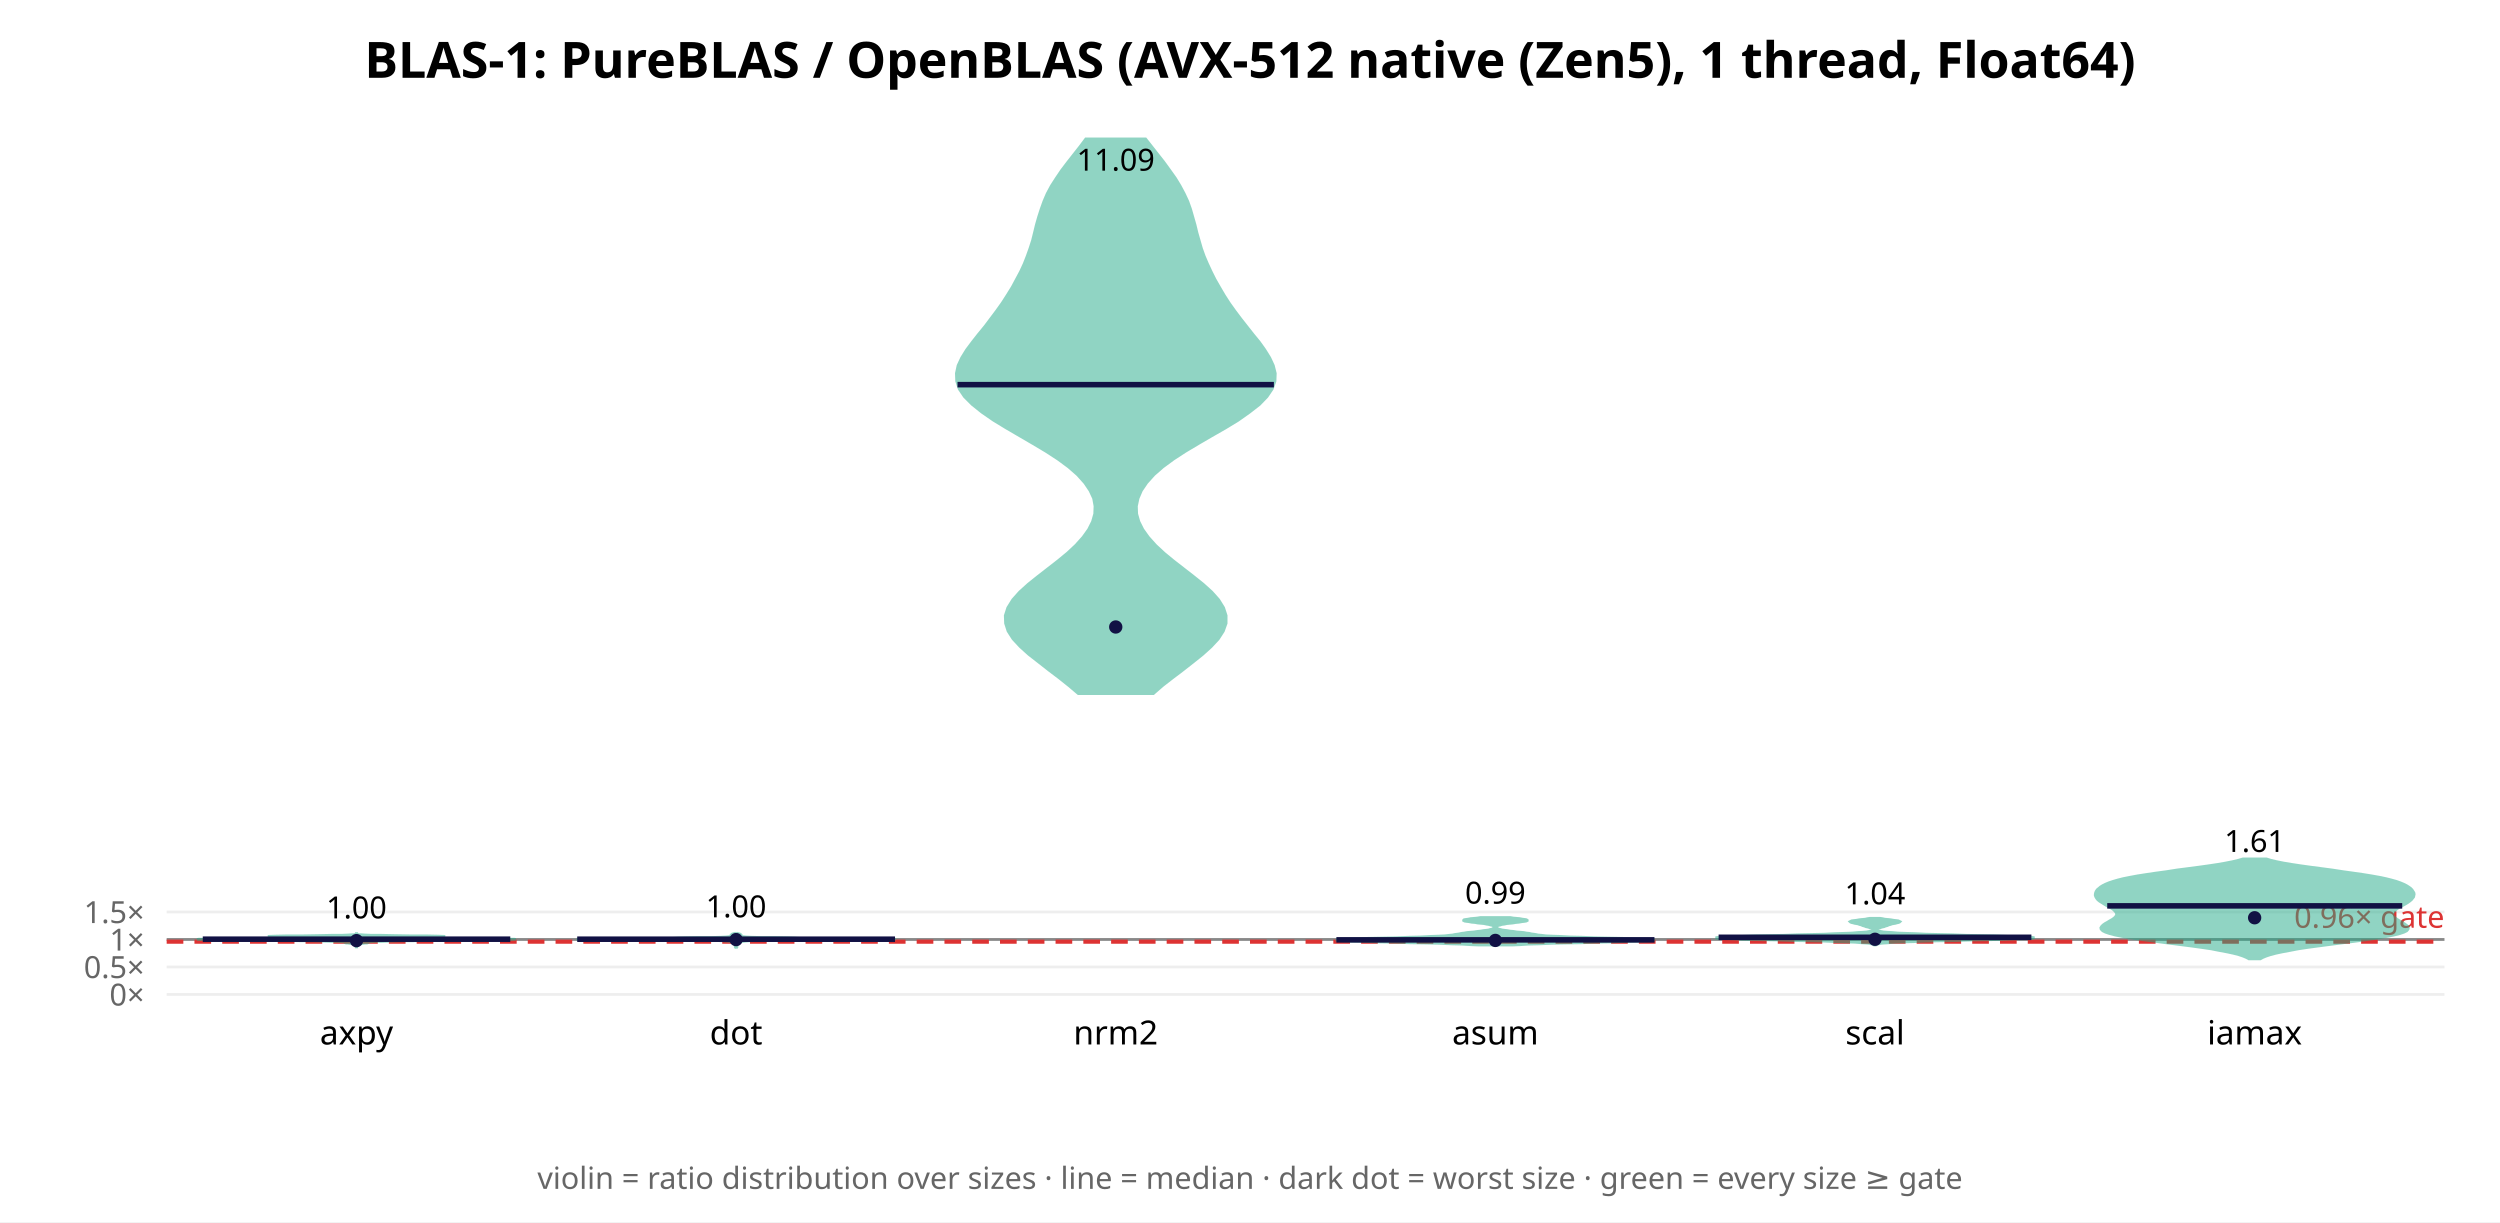
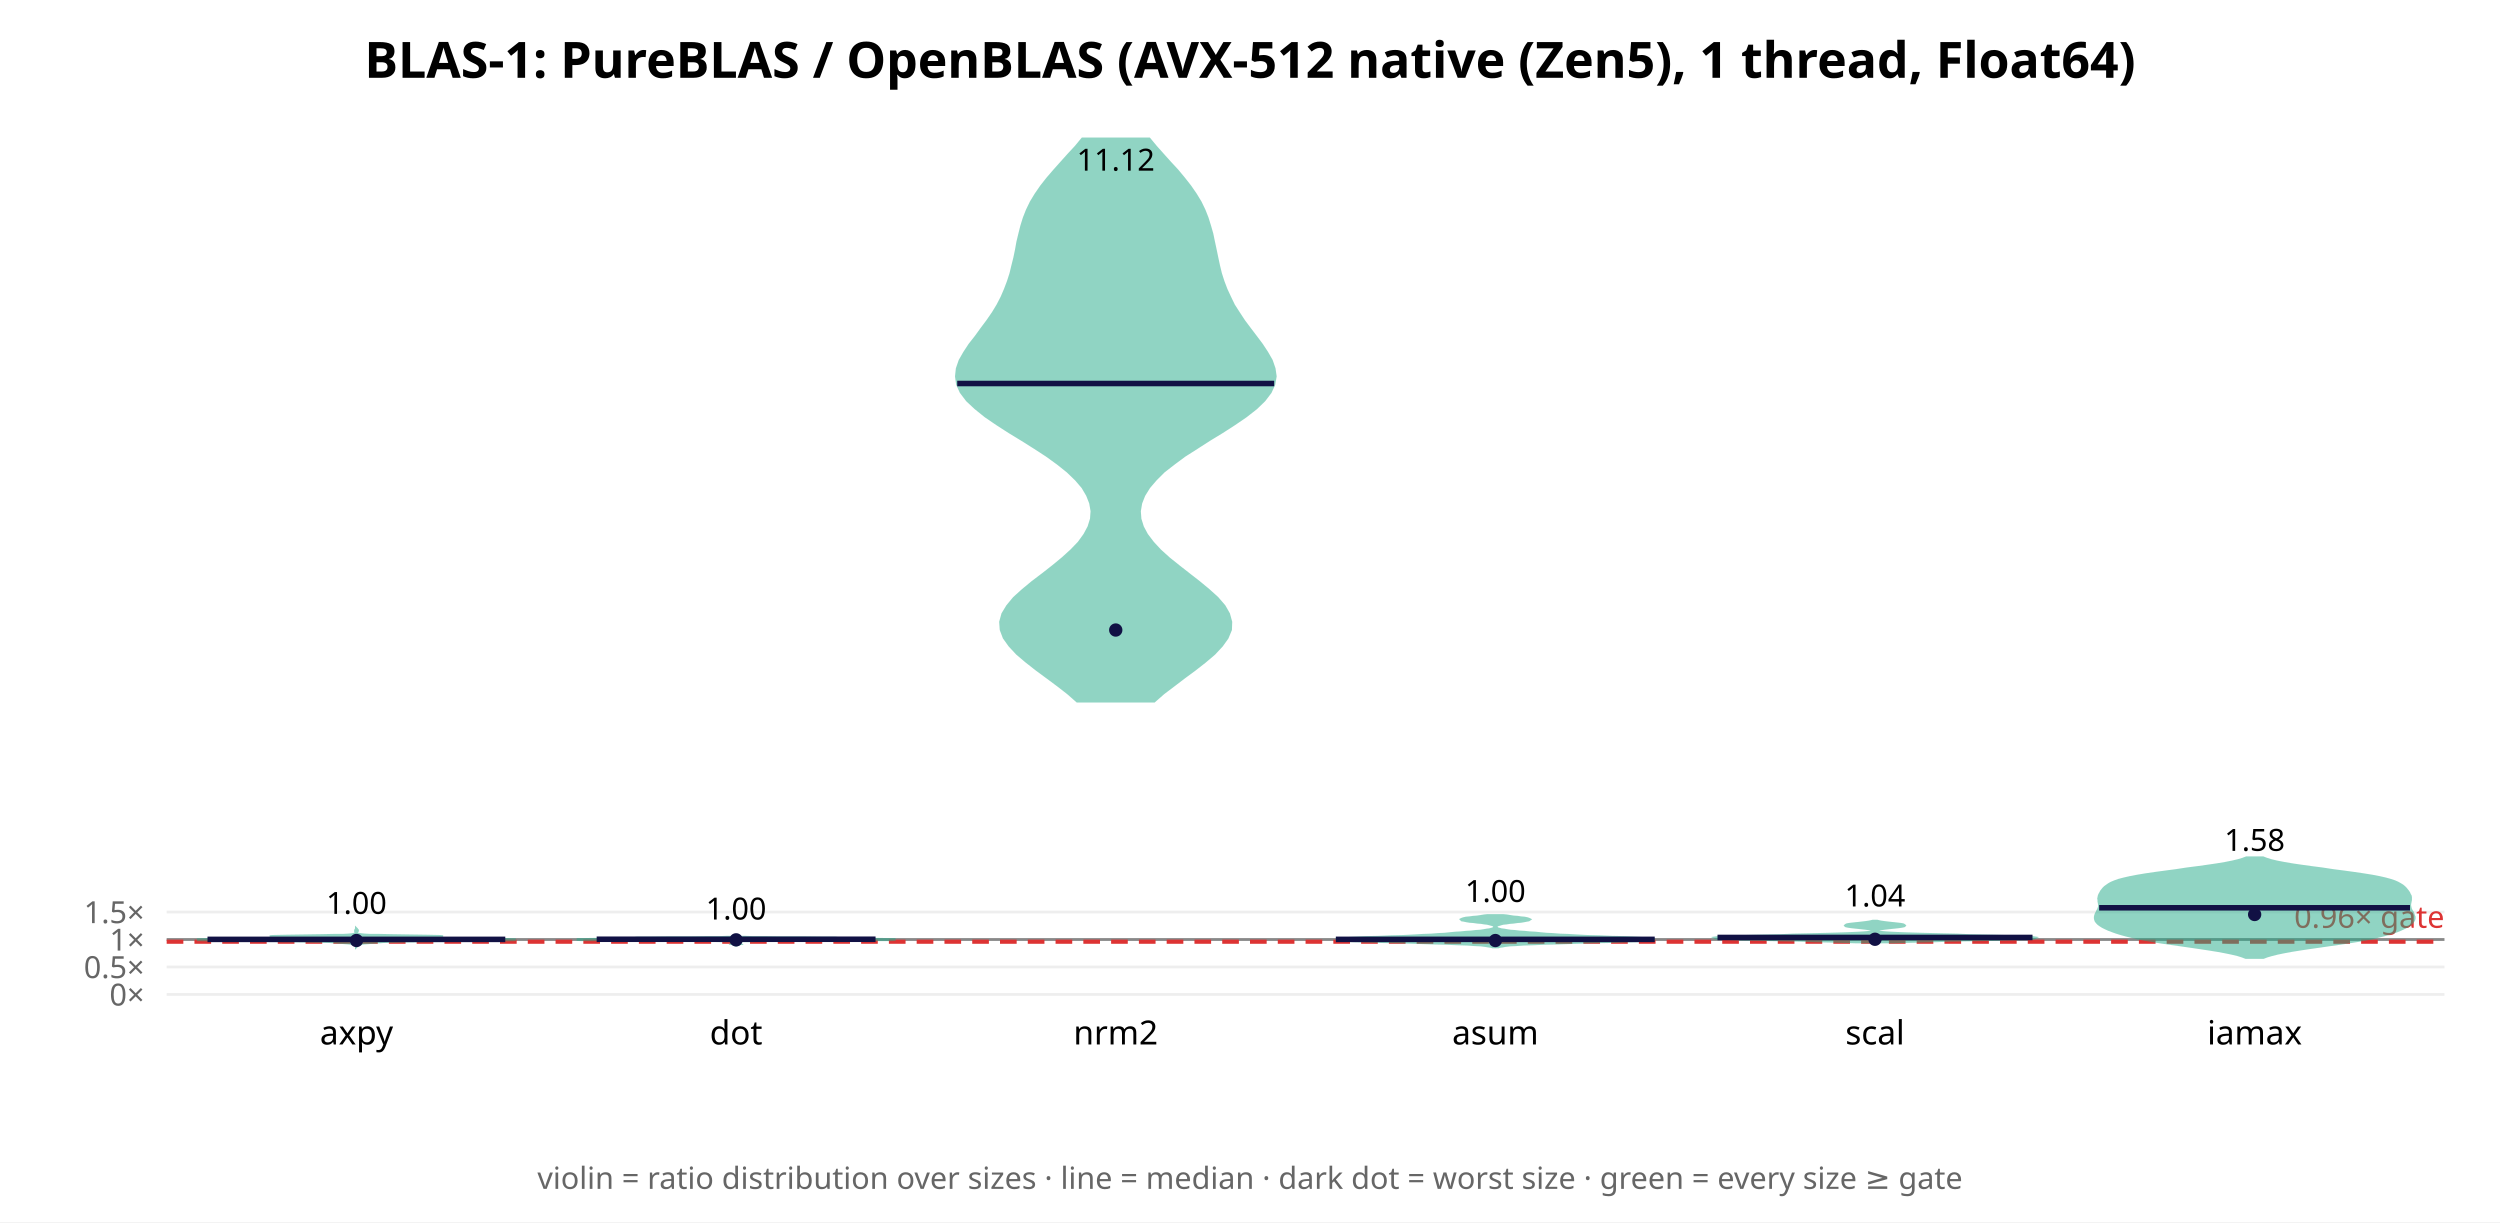
<svg xmlns="http://www.w3.org/2000/svg" width="900" height="440" font-family="sans-serif">
  <rect width="900" height="440" fill="white" />
  <text x="450.0" y="28" text-anchor="middle" font-size="18" font-weight="bold">BLAS-1: PureBLAS / OpenBLAS (AVX-512 native (Zen5), 1 thread, Float64)</text>
  <line x1="60" y1="358.0" x2="880" y2="358.0" stroke="#eee" />
  <text x="52" y="362.0" text-anchor="end" font-size="11" fill="#666">0×</text>
-   <line x1="60" y1="348.104" x2="880" y2="348.104" stroke="#eee" />
-   <text x="52" y="352.104" text-anchor="end" font-size="11" fill="#666">0.5×</text>
-   <line x1="60" y1="338.207" x2="880" y2="338.207" stroke="#eee" />
-   <text x="52" y="342.207" text-anchor="end" font-size="11" fill="#666">1×</text>
-   <line x1="60" y1="328.311" x2="880" y2="328.311" stroke="#eee" />
-   <text x="52" y="332.311" text-anchor="end" font-size="11" fill="#666">1.5×</text>
-   <line x1="60" y1="338.207" x2="880" y2="338.207" stroke="#888" stroke-width="1" />
-   <line x1="60" y1="338.999" x2="880" y2="338.999" stroke="#d33" stroke-width="1.5" stroke-dasharray="6 4" />
-   <text x="880" y="333.999" text-anchor="end" font-size="11" fill="#d33">0.96× gate</text>
-   <polygon points="128.4,340.9 128.4,340.8 128.4,340.8 128.5,340.7 128.5,340.6 128.6,340.6 128.7,340.5 128.7,340.4 128.7,340.4 128.7,340.3 128.6,340.2 128.5,340.1 128.5,340.1 128.5,340.0 128.6,339.9 128.8,339.9 129.1,339.8 129.6,339.7 130.2,339.7 130.9,339.6 131.6,339.5 132.1,339.5 132.4,339.4 132.4,339.3 132.4,339.3 132.3,339.2 132.4,339.1 132.9,339.1 133.8,339.0 135.4,338.9 137.5,338.9 140.3,338.8 143.8,338.7 148.0,338.7 153.1,338.6 158.9,338.5 165.5,338.5 172.3,338.4 178.6,338.3 183.4,338.3 185.7,338.2 185.1,338.1 181.3,338.1 175.0,338.0 167.1,337.9 158.7,337.9 151.0,337.8 144.6,337.7 140.0,337.7 137.5,337.6 137.2,337.5 139.0,337.5 142.7,337.4 147.6,337.3 153.0,337.3 157.6,337.2 160.2,337.1 160.3,337.1 157.7,337.0 153.1,336.9 147.5,336.9 141.9,336.8 137.2,336.7 133.7,336.7 131.4,336.6 130.0,336.5 129.2,336.5 128.8,336.4 128.6,336.3 128.5,336.3 128.4,336.2 128.4,336.1 128.3,336.1 128.3,336.2 128.2,336.3 128.1,336.3 127.9,336.4 127.5,336.5 126.7,336.5 125.2,336.6 122.9,336.7 119.4,336.7 114.7,336.8 109.2,336.9 103.6,336.9 99.0,337.0 96.4,337.1 96.4,337.1 99.1,337.2 103.7,337.3 109.0,337.3 114.0,337.4 117.7,337.5 119.5,337.5 119.1,337.6 116.6,337.7 112.1,337.7 105.7,337.8 97.9,337.9 89.6,337.9 81.7,338.0 75.4,338.1 71.6,338.1 70.9,338.2 73.3,338.3 78.1,338.3 84.4,338.4 91.2,338.5 97.8,338.5 103.6,338.6 108.6,338.7 112.8,338.7 116.3,338.8 119.1,338.9 121.3,338.9 122.8,339.0 123.8,339.1 124.2,339.1 124.3,339.2 124.3,339.3 124.2,339.3 124.3,339.4 124.6,339.5 125.1,339.5 125.7,339.6 126.4,339.7 127.0,339.7 127.5,339.8 127.9,339.9 128.1,339.9 128.2,340.0 128.2,340.1 128.1,340.1 128.1,340.2 128.0,340.3 128.0,340.4 128.0,340.4 128.0,340.5 128.1,340.6 128.1,340.6 128.2,340.7 128.2,340.8 128.3,340.8 128.3,340.9" fill="#2a8" opacity="0.5" stroke="#2a8" stroke-width="1" />
-   <line x1="73.0" y1="338.11" x2="183.7" y2="338.11" stroke="#114" stroke-width="2" />
-   <circle cx="128.333" cy="338.629" r="2.4" fill="#114" />
-   <text x="128.333" y="330.624" text-anchor="middle" font-size="11">1.00</text>
+   <line x1="60" y1="348.111" x2="880" y2="348.111" stroke="#eee" />
+   <text x="52" y="352.111" text-anchor="end" font-size="11" fill="#666">0.5×</text>
+   <line x1="60" y1="338.222" x2="880" y2="338.222" stroke="#eee" />
+   <text x="52" y="342.222" text-anchor="end" font-size="11" fill="#666">1×</text>
+   <line x1="60" y1="328.333" x2="880" y2="328.333" stroke="#eee" />
+   <text x="52" y="332.333" text-anchor="end" font-size="11" fill="#666">1.5×</text>
+   <line x1="60" y1="338.222" x2="880" y2="338.222" stroke="#888" stroke-width="1" />
+   <line x1="60" y1="339.013" x2="880" y2="339.013" stroke="#d33" stroke-width="1.5" stroke-dasharray="6 4" />
+   <text x="880" y="334.013" text-anchor="end" font-size="11" fill="#d33">0.96× gate</text>
+   <polygon points="128.3,340.7 128.4,340.6 128.4,340.5 128.5,340.4 128.6,340.3 128.9,340.2 129.1,340.1 129.3,340.0 129.5,339.9 129.6,339.9 129.8,339.8 130.0,339.7 130.5,339.6 131.3,339.5 132.6,339.4 133.9,339.3 135.1,339.2 136.0,339.1 136.6,339.1 137.8,339.0 140.4,338.9 145.3,338.8 153.1,338.7 162.9,338.6 173.1,338.5 181.3,338.4 185.7,338.3 185.7,338.3 181.5,338.2 174.0,338.1 164.5,338.0 154.5,337.9 145.9,337.8 139.9,337.7 137.5,337.6 138.9,337.5 143.7,337.5 150.2,337.4 156.3,337.3 159.5,337.2 158.6,337.1 154.0,337.0 147.5,336.9 141.3,336.8 136.5,336.7 133.3,336.7 131.4,336.6 130.3,336.5 129.5,336.4 129.0,336.3 128.7,336.2 128.5,336.1 128.4,336.0 128.4,336.0 128.3,335.9 128.3,335.8 128.3,335.7 128.3,335.6 128.4,335.5 128.4,335.4 128.5,335.3 128.5,335.2 128.6,335.2 128.7,335.1 128.7,335.0 128.7,334.9 128.6,334.8 128.5,334.7 128.4,334.6 128.4,334.5 128.3,334.4 128.3,334.4 128.3,334.4 128.3,334.4 128.3,334.5 128.2,334.6 128.2,334.7 128.1,334.8 128.0,334.9 128.0,335.0 128.0,335.1 128.0,335.2 128.1,335.2 128.2,335.3 128.3,335.4 128.3,335.5 128.3,335.6 128.3,335.7 128.3,335.8 128.3,335.9 128.3,336.0 128.3,336.0 128.2,336.1 128.0,336.2 127.6,336.3 127.1,336.4 126.4,336.5 125.3,336.6 123.4,336.7 120.2,336.7 115.4,336.8 109.1,336.9 102.7,337.0 98.1,337.1 97.1,337.2 100.4,337.3 106.4,337.4 113.0,337.5 117.7,337.5 119.2,337.6 116.8,337.7 110.8,337.8 102.2,337.9 92.2,338.0 82.7,338.1 75.1,338.2 70.9,338.3 70.9,338.3 75.4,338.4 83.6,338.5 93.7,338.6 103.6,338.7 111.3,338.8 116.3,338.9 118.9,339.0 120.0,339.1 120.7,339.1 121.5,339.2 122.7,339.3 124.1,339.4 125.3,339.5 126.2,339.6 126.7,339.7 126.9,339.8 127.0,339.9 127.1,339.9 127.3,340.0 127.6,340.1 127.8,340.2 128.0,340.3 128.2,340.4 128.3,340.5 128.3,340.6 128.3,340.7" fill="#2a8" opacity="0.5" stroke="#2a8" stroke-width="1" />
+   <line x1="74.7" y1="338.175" x2="181.9" y2="338.175" stroke="#114" stroke-width="2" />
+   <circle cx="128.333" cy="338.58" r="2.4" fill="#114" />
+   <text x="128.333" y="328.995" text-anchor="middle" font-size="11">1.00</text>
  <text x="128.333" y="376" text-anchor="middle" font-size="12">axpy</text>
-   <polygon points="265.0,341.5 265.0,341.4 265.0,341.3 265.0,341.3 265.1,341.2 265.1,341.1 265.2,341.0 265.3,340.9 265.3,340.8 265.2,340.8 265.1,340.7 265.0,340.6 265.0,340.5 265.0,340.4 265.0,340.3 265.0,340.3 265.0,340.2 265.0,340.1 265.0,340.0 265.0,339.9 265.0,339.9 265.1,339.8 265.2,339.7 265.3,339.6 265.3,339.5 265.3,339.4 265.3,339.4 265.3,339.3 265.5,339.2 265.9,339.1 266.3,339.0 266.9,338.9 267.6,338.9 268.4,338.8 269.6,338.7 271.9,338.6 276.4,338.5 284.5,338.4 296.9,338.4 311.3,338.3 321.8,338.2 322.4,338.1 313.2,338.0 300.3,338.0 291.0,337.9 287.3,337.8 286.1,337.7 283.4,337.6 278.7,337.5 273.9,337.5 270.5,337.4 268.6,337.3 267.6,337.2 267.1,337.1 267.0,337.0 266.9,337.0 266.9,336.9 266.9,336.8 266.8,336.7 266.8,336.6 266.7,336.5 266.7,336.5 266.6,336.4 266.5,336.3 266.2,336.2 265.8,336.1 265.4,336.0 265.2,336.0 265.1,335.9 265.0,335.8 265.0,335.7 265.0,335.6 265.0,335.6 265.0,335.7 265.0,335.8 264.9,335.9 264.8,336.0 264.6,336.0 264.2,336.1 263.8,336.2 263.5,336.3 263.4,336.4 263.3,336.5 263.3,336.5 263.2,336.6 263.2,336.7 263.1,336.8 263.1,336.9 263.1,337.0 263.0,337.0 262.9,337.1 262.4,337.2 261.4,337.3 259.5,337.4 256.1,337.5 251.3,337.5 246.6,337.6 243.9,337.7 242.7,337.8 239.0,337.9 229.7,338.0 216.8,338.0 207.6,338.1 208.2,338.2 218.7,338.3 233.1,338.4 245.5,338.4 253.6,338.5 258.1,338.6 260.4,338.7 261.6,338.8 262.4,338.9 263.1,338.9 263.7,339.0 264.1,339.1 264.5,339.2 264.7,339.3 264.7,339.4 264.7,339.4 264.7,339.5 264.7,339.6 264.8,339.7 264.9,339.8 265.0,339.9 265.0,339.9 265.0,340.0 265.0,340.1 265.0,340.2 265.0,340.3 265.0,340.3 265.0,340.4 265.0,340.5 265.0,340.6 264.9,340.7 264.8,340.8 264.7,340.8 264.7,340.9 264.8,341.0 264.9,341.1 264.9,341.2 265.0,341.3 265.0,341.3 265.0,341.4 265.0,341.5" fill="#2a8" opacity="0.5" stroke="#2a8" stroke-width="1" />
-   <line x1="207.8" y1="338.114" x2="322.2" y2="338.114" stroke="#114" stroke-width="2" />
-   <circle cx="265.0" cy="338.254" r="2.4" fill="#114" />
-   <text x="265.0" y="330.236" text-anchor="middle" font-size="11">1.00</text>
+   <polygon points="265.0,340.4 265.0,340.4 265.0,340.3 265.1,340.3 265.2,340.2 265.3,340.1 265.5,340.1 265.7,340.0 265.8,340.0 265.9,339.9 266.0,339.9 266.1,339.8 266.3,339.8 266.4,339.7 266.5,339.7 266.4,339.6 266.1,339.6 265.7,339.5 265.4,339.5 265.2,339.4 265.1,339.3 265.0,339.3 265.0,339.2 265.0,339.2 265.0,339.1 265.0,339.1 265.0,339.0 265.0,339.0 265.1,338.9 265.2,338.9 265.5,338.8 266.2,338.8 267.5,338.7 269.7,338.7 273.3,338.6 278.8,338.5 286.4,338.5 296.0,338.4 306.3,338.4 315.3,338.3 321.0,338.3 322.4,338.2 319.7,338.2 314.0,338.1 307.2,338.1 301.4,338.0 298.2,338.0 298.0,337.9 299.9,337.9 301.5,337.8 300.7,337.7 296.2,337.7 289.0,337.6 281.3,337.6 275.0,337.5 270.9,337.5 268.5,337.4 267.1,337.4 266.4,337.3 266.1,337.3 266.2,337.2 266.4,337.2 266.6,337.1 266.5,337.1 266.2,337.0 265.8,336.9 265.5,336.9 265.2,336.8 265.1,336.8 265.0,336.7 265.0,336.7 265.0,336.6 265.0,336.6 265.0,336.7 265.0,336.7 264.9,336.8 264.8,336.8 264.5,336.9 264.2,336.9 263.8,337.0 263.5,337.1 263.4,337.1 263.6,337.2 263.8,337.2 263.9,337.3 263.6,337.3 262.9,337.4 261.5,337.4 259.1,337.5 255.0,337.5 248.7,337.6 241.0,337.6 233.8,337.7 229.3,337.7 228.5,337.8 230.1,337.9 232.0,337.9 231.8,338.0 228.6,338.0 222.8,338.1 216.0,338.1 210.3,338.2 207.6,338.2 209.0,338.3 214.7,338.3 223.7,338.4 234.0,338.4 243.6,338.5 251.2,338.5 256.7,338.6 260.3,338.7 262.5,338.7 263.8,338.8 264.5,338.8 264.8,338.9 264.9,338.9 265.0,339.0 265.0,339.0 265.0,339.1 265.0,339.1 265.0,339.2 265.0,339.2 265.0,339.3 264.9,339.3 264.8,339.4 264.6,339.5 264.3,339.5 263.9,339.6 263.6,339.6 263.5,339.7 263.6,339.7 263.7,339.8 263.9,339.8 264.0,339.9 264.1,339.9 264.2,340.0 264.3,340.0 264.5,340.1 264.7,340.1 264.8,340.2 264.9,340.3 265.0,340.3 265.0,340.4 265.0,340.4" fill="#2a8" opacity="0.5" stroke="#2a8" stroke-width="1" />
+   <line x1="214.8" y1="338.132" x2="315.2" y2="338.132" stroke="#114" stroke-width="2" />
+   <circle cx="265.0" cy="338.343" r="2.4" fill="#114" />
+   <text x="265.0" y="331.028" text-anchor="middle" font-size="11">1.00</text>
  <text x="265.0" y="376" text-anchor="middle" font-size="12">dot</text>
-   <polygon points="415.2,249.7 418.4,246.9 422.0,244.1 425.7,241.3 429.4,238.4 432.9,235.6 436.0,232.8 438.6,230.0 440.4,227.2 441.4,224.4 441.4,221.6 440.5,218.8 438.7,215.9 436.2,213.1 433.1,210.3 429.6,207.5 426.0,204.7 422.4,201.9 419.0,199.1 416.0,196.3 413.4,193.4 411.4,190.6 410.0,187.8 409.2,185.0 409.1,182.2 409.7,179.4 410.9,176.6 412.8,173.8 415.4,170.9 418.6,168.1 422.4,165.3 426.7,162.5 431.4,159.7 436.2,156.9 441.1,154.1 445.7,151.3 449.8,148.4 453.4,145.6 456.1,142.8 458.0,140.0 459.0,137.2 459.1,134.4 458.4,131.6 457.1,128.8 455.3,125.9 453.3,123.1 451.0,120.3 448.8,117.5 446.6,114.7 444.5,111.9 442.5,109.1 440.7,106.3 439.0,103.4 437.4,100.6 436.0,97.8 434.7,95.0 433.5,92.2 432.5,89.4 431.7,86.6 430.9,83.8 430.2,80.9 429.4,78.1 428.6,75.3 427.6,72.5 426.3,69.7 424.8,66.9 423.1,64.1 421.1,61.3 419.0,58.4 416.8,55.6 414.6,52.8 412.4,50.0 390.9,50.0 388.8,52.8 386.6,55.6 384.4,58.4 382.2,61.3 380.3,64.1 378.5,66.9 377.0,69.7 375.8,72.5 374.8,75.3 373.9,78.1 373.1,80.9 372.4,83.8 371.7,86.6 370.8,89.4 369.8,92.2 368.7,95.0 367.4,97.8 365.9,100.6 364.4,103.4 362.6,106.3 360.8,109.1 358.8,111.9 356.7,114.7 354.6,117.5 352.3,120.3 350.1,123.1 348.0,125.9 346.2,128.8 344.9,131.6 344.3,134.4 344.4,137.2 345.3,140.0 347.2,142.8 350.0,145.6 353.5,148.4 357.7,151.3 362.3,154.1 367.1,156.9 371.9,159.7 376.6,162.5 380.9,165.3 384.7,168.1 387.9,170.9 390.5,173.8 392.4,176.6 393.7,179.4 394.2,182.2 394.1,185.0 393.3,187.8 391.9,190.6 389.9,193.4 387.3,196.3 384.3,199.1 380.9,201.9 377.3,204.7 373.7,207.5 370.2,210.3 367.1,213.1 364.6,215.9 362.8,218.8 361.9,221.6 362.0,224.4 362.9,227.2 364.7,230.0 367.3,232.8 370.4,235.6 374.0,238.4 377.7,241.3 381.4,244.1 384.9,246.9 388.2,249.7" fill="#2a8" opacity="0.5" stroke="#2a8" stroke-width="1" />
-   <line x1="344.7" y1="138.478" x2="458.6" y2="138.478" stroke="#114" stroke-width="2" />
-   <circle cx="401.667" cy="225.717" r="2.4" fill="#114" />
-   <text x="401.667" y="61.434" text-anchor="middle" font-size="11">11.09</text>
+   <polygon points="415.5,252.4 418.8,249.5 422.5,246.7 426.3,243.8 430.1,241.0 433.8,238.1 437.1,235.3 439.8,232.4 441.8,229.6 443.0,226.7 443.1,223.9 442.3,221.0 440.7,218.2 438.2,215.3 435.1,212.5 431.6,209.6 428.0,206.8 424.3,203.9 420.8,201.1 417.6,198.2 415.0,195.4 412.8,192.5 411.3,189.7 410.4,186.8 410.2,184.0 410.7,181.1 411.8,178.3 413.6,175.4 416.0,172.6 418.9,169.7 422.5,166.9 426.4,164.0 430.8,161.2 435.3,158.3 439.9,155.5 444.4,152.6 448.5,149.8 452.2,146.9 455.1,144.1 457.3,141.2 458.6,138.4 459.1,135.5 458.7,132.7 457.7,129.8 456.1,127.0 454.2,124.1 452.1,121.3 449.9,118.4 447.8,115.6 445.9,112.7 444.1,109.9 442.7,107.0 441.4,104.2 440.3,101.3 439.4,98.5 438.7,95.6 438.1,92.8 437.5,89.9 436.9,87.1 436.3,84.2 435.5,81.4 434.6,78.5 433.5,75.7 432.1,72.8 430.4,70.0 428.4,67.1 426.2,64.3 423.8,61.4 421.2,58.6 418.6,55.7 416.1,52.9 413.7,50.0 389.7,50.0 387.3,52.9 384.7,55.7 382.1,58.6 379.6,61.4 377.1,64.3 374.9,67.1 372.9,70.0 371.2,72.8 369.8,75.7 368.7,78.5 367.8,81.4 367.1,84.2 366.4,87.1 365.9,89.9 365.3,92.8 364.6,95.6 363.9,98.5 363.0,101.3 361.9,104.2 360.7,107.0 359.2,109.9 357.5,112.7 355.5,115.6 353.4,118.4 351.3,121.3 349.1,124.1 347.2,127.0 345.6,129.8 344.6,132.7 344.3,135.5 344.7,138.4 346.0,141.2 348.2,144.1 351.2,146.9 354.8,149.8 358.9,152.6 363.4,155.5 368.0,158.3 372.6,161.2 376.9,164.0 380.9,166.9 384.4,169.7 387.4,172.6 389.8,175.4 391.5,178.3 392.6,181.1 393.1,184.0 392.9,186.8 392.0,189.7 390.5,192.5 388.4,195.4 385.7,198.2 382.5,201.1 379.1,203.9 375.4,206.8 371.7,209.6 368.2,212.5 365.1,215.3 362.7,218.2 361.0,221.0 360.2,223.9 360.4,226.7 361.5,229.6 363.5,232.4 366.2,235.3 369.5,238.1 373.2,241.0 377.0,243.8 380.9,246.7 384.5,249.5 387.8,252.4" fill="#2a8" opacity="0.5" stroke="#2a8" stroke-width="1" />
+   <line x1="344.6" y1="138.064" x2="458.7" y2="138.064" stroke="#114" stroke-width="2" />
+   <circle cx="401.667" cy="226.809" r="2.4" fill="#114" />
+   <text x="401.667" y="61.434" text-anchor="middle" font-size="11">11.12</text>
  <text x="401.667" y="376" text-anchor="middle" font-size="12">nrm2</text>
-   <polygon points="544.6,340.2 547.1,340.1 550.2,339.9 554.1,339.8 558.6,339.6 563.7,339.5 569.3,339.4 575.0,339.2 580.6,339.1 585.8,338.9 590.2,338.8 593.4,338.7 595.3,338.5 595.7,338.4 594.6,338.2 592.1,338.1 588.5,338.0 584.1,337.8 579.2,337.7 574.2,337.6 569.5,337.4 565.2,337.3 561.6,337.1 558.7,337.0 556.5,336.9 554.9,336.7 553.7,336.6 552.8,336.4 552.1,336.3 551.3,336.2 550.5,336.0 549.5,335.9 548.5,335.7 547.3,335.6 546.0,335.5 544.8,335.3 543.6,335.2 542.5,335.0 541.6,334.9 540.8,334.8 540.1,334.6 539.6,334.5 539.2,334.3 539.0,334.2 538.8,334.1 538.7,333.9 538.7,333.8 538.7,333.7 538.8,333.5 539.0,333.4 539.2,333.2 539.6,333.1 540.1,333.0 540.7,332.8 541.5,332.7 542.4,332.5 543.4,332.4 544.5,332.3 545.7,332.1 546.8,332.0 547.9,331.8 548.8,331.7 549.4,331.6 549.8,331.4 549.8,331.3 549.5,331.1 549.0,331.0 548.1,330.9 547.1,330.7 546.0,330.6 544.8,330.5 543.7,330.3 533.0,330.3 531.8,330.5 530.7,330.6 529.5,330.7 528.5,330.9 527.7,331.0 527.1,331.1 526.9,331.3 526.9,331.4 527.3,331.6 527.9,331.7 528.8,331.8 529.8,332.0 531.0,332.1 532.1,332.3 533.3,332.4 534.3,332.5 535.2,332.7 535.9,332.8 536.6,333.0 537.1,333.1 537.4,333.2 537.7,333.4 537.9,333.5 538.0,333.7 538.0,333.8 538.0,333.9 537.9,334.1 537.7,334.2 537.4,334.3 537.1,334.5 536.5,334.6 535.9,334.8 535.1,334.9 534.1,335.0 533.0,335.2 531.9,335.3 530.6,335.5 529.4,335.6 528.2,335.7 527.1,335.9 526.2,336.0 525.3,336.2 524.6,336.3 523.8,336.4 522.9,336.6 521.8,336.7 520.1,336.9 517.9,337.0 515.0,337.1 511.5,337.3 507.2,337.4 502.5,337.6 497.5,337.7 492.6,337.8 488.2,338.0 484.5,338.1 482.0,338.2 480.9,338.4 481.3,338.5 483.2,338.7 486.5,338.8 490.9,338.9 496.0,339.1 501.7,339.2 507.4,339.4 513.0,339.5 518.1,339.6 522.6,339.8 526.4,339.9 529.6,340.1 532.1,340.2" fill="#2a8" opacity="0.5" stroke="#2a8" stroke-width="1" />
-   <line x1="481.1" y1="338.35" x2="595.6" y2="338.35" stroke="#114" stroke-width="2" />
-   <circle cx="538.333" cy="338.554" r="2.4" fill="#114" />
-   <text x="538.333" y="325.3" text-anchor="middle" font-size="11">0.99</text>
+   <polygon points="539.4,340.9 540.0,340.7 540.8,340.6 541.9,340.4 543.5,340.2 545.7,340.1 548.5,339.9 552.0,339.8 556.3,339.6 561.3,339.5 566.8,339.3 572.8,339.1 578.7,339.0 584.3,338.8 589.1,338.7 592.8,338.5 595.1,338.3 595.7,338.2 594.8,338.0 592.5,337.9 589.1,337.7 584.9,337.5 580.3,337.4 575.8,337.2 571.5,337.1 567.6,336.9 564.3,336.7 561.4,336.6 558.9,336.4 556.7,336.3 554.6,336.1 552.7,335.9 550.7,335.8 548.8,335.6 547.0,335.5 545.3,335.3 543.8,335.2 542.5,335.0 541.4,334.8 540.5,334.7 539.8,334.5 539.3,334.4 539.0,334.2 538.7,334.0 538.6,333.9 538.5,333.7 538.5,333.6 538.6,333.4 538.7,333.2 539.0,333.1 539.3,332.9 539.8,332.8 540.4,332.6 541.2,332.4 542.3,332.3 543.5,332.1 544.8,332.0 546.2,331.8 547.5,331.7 548.7,331.5 549.7,331.3 550.3,331.2 550.6,331.0 550.4,330.9 549.8,330.7 548.8,330.5 547.6,330.4 546.3,330.2 544.9,330.1 543.6,329.9 542.4,329.7 541.3,329.6 535.3,329.6 534.3,329.7 533.1,329.9 531.8,330.1 530.4,330.2 529.0,330.4 527.8,330.5 526.9,330.7 526.3,330.9 526.1,331.0 526.3,331.2 527.0,331.3 527.9,331.5 529.1,331.7 530.5,331.8 531.9,332.0 533.2,332.1 534.4,332.3 535.4,332.4 536.2,332.6 536.9,332.8 537.4,332.9 537.7,333.1 537.9,333.2 538.1,333.4 538.1,333.6 538.1,333.7 538.1,333.9 537.9,334.0 537.7,334.2 537.4,334.4 536.9,334.5 536.2,334.7 535.3,334.8 534.2,335.0 532.9,335.2 531.3,335.3 529.6,335.5 527.8,335.6 525.9,335.8 524.0,335.9 522.0,336.1 520.0,336.3 517.8,336.4 515.3,336.6 512.4,336.7 509.1,336.9 505.2,337.1 500.9,337.2 496.3,337.4 491.8,337.5 487.6,337.7 484.1,337.9 481.8,338.0 480.9,338.2 481.6,338.3 483.9,338.5 487.5,338.7 492.4,338.8 498.0,339.0 503.9,339.1 509.8,339.3 515.4,339.5 520.4,339.6 524.7,339.8 528.2,339.9 531.0,340.1 533.1,340.2 534.7,340.4 535.9,340.6 536.7,340.7 537.3,340.9" fill="#2a8" opacity="0.5" stroke="#2a8" stroke-width="1" />
+   <line x1="480.9" y1="338.17" x2="595.7" y2="338.17" stroke="#114" stroke-width="2" />
+   <circle cx="538.333" cy="338.593" r="2.4" fill="#114" />
+   <text x="538.333" y="324.709" text-anchor="middle" font-size="11">1.00</text>
  <text x="538.333" y="376" text-anchor="middle" font-size="12">asum</text>
-   <polygon points="675.3,340.2 675.5,340.0 675.8,339.9 676.3,339.8 677.1,339.6 678.3,339.5 679.9,339.4 682.2,339.2 685.1,339.1 688.8,339.0 693.3,338.8 698.4,338.7 704.1,338.6 709.9,338.4 715.7,338.3 721.1,338.2 725.7,338.0 729.2,337.9 731.5,337.8 732.4,337.6 731.9,337.5 730.0,337.3 726.9,337.2 722.9,337.1 718.1,336.9 713.0,336.8 707.7,336.7 702.5,336.5 697.7,336.4 693.3,336.3 689.4,336.1 686.1,336.0 683.3,335.9 681.1,335.7 679.3,335.6 678.0,335.5 677.0,335.3 676.3,335.2 675.9,335.1 675.6,334.9 675.5,334.8 675.5,334.6 675.6,334.5 675.8,334.4 676.1,334.2 676.5,334.1 676.9,334.0 677.3,333.8 677.8,333.7 678.3,333.6 678.7,333.4 679.1,333.3 679.5,333.2 679.8,333.0 680.2,332.9 680.6,332.8 681.1,332.6 681.7,332.5 682.3,332.4 683.0,332.2 683.5,332.1 683.9,331.9 684.0,331.8 683.8,331.7 683.4,331.5 682.6,331.4 681.7,331.3 680.6,331.1 679.6,331.0 678.5,330.9 677.6,330.7 676.9,330.6 673.1,330.6 672.4,330.7 671.5,330.9 670.4,331.0 669.4,331.1 668.3,331.3 667.4,331.4 666.6,331.5 666.2,331.7 666.0,331.8 666.1,331.9 666.5,332.1 667.0,332.2 667.7,332.4 668.3,332.5 668.9,332.6 669.4,332.8 669.8,332.9 670.2,333.0 670.5,333.2 670.9,333.3 671.3,333.4 671.7,333.6 672.2,333.7 672.7,333.8 673.1,334.0 673.5,334.1 673.9,334.2 674.2,334.4 674.4,334.5 674.5,334.6 674.5,334.8 674.4,334.9 674.1,335.1 673.7,335.2 673.0,335.3 672.0,335.5 670.7,335.6 668.9,335.7 666.7,335.9 663.9,336.0 660.6,336.1 656.7,336.3 652.3,336.4 647.5,336.5 642.3,336.7 637.0,336.8 631.9,336.9 627.1,337.1 623.1,337.2 620.0,337.3 618.1,337.5 617.6,337.6 618.5,337.8 620.8,337.9 624.3,338.0 628.9,338.2 634.3,338.3 640.1,338.4 645.9,338.6 651.6,338.7 656.7,338.8 661.2,339.0 664.9,339.1 667.8,339.2 670.1,339.4 671.7,339.5 672.9,339.6 673.7,339.8 674.2,339.9 674.5,340.0 674.7,340.2" fill="#2a8" opacity="0.5" stroke="#2a8" stroke-width="1" />
-   <line x1="618.7" y1="337.428" x2="731.3" y2="337.428" stroke="#114" stroke-width="2" />
-   <circle cx="675.0" cy="338.142" r="2.4" fill="#114" />
-   <text x="675.0" y="325.556" text-anchor="middle" font-size="11">1.04</text>
+   <polygon points="681.9,339.1 684.7,339.0 688.1,338.9 692.3,338.8 697.0,338.7 702.1,338.5 707.5,338.4 712.8,338.3 717.8,338.2 722.3,338.1 726.1,338.0 729.0,337.9 731.1,337.8 732.2,337.7 732.4,337.6 731.7,337.5 730.3,337.4 728.1,337.3 725.2,337.2 721.7,337.1 717.8,337.0 713.5,336.9 709.0,336.8 704.5,336.6 700.0,336.5 695.8,336.4 691.9,336.3 688.4,336.2 685.4,336.1 682.8,336.0 680.8,335.9 679.1,335.8 677.9,335.7 676.9,335.6 676.3,335.5 675.8,335.4 675.6,335.3 675.4,335.2 675.4,335.1 675.4,335.0 675.6,334.8 675.8,334.7 676.1,334.6 676.6,334.5 677.1,334.4 677.8,334.3 678.5,334.2 679.4,334.1 680.3,334.0 681.2,333.9 682.2,333.8 683.1,333.7 683.9,333.6 684.6,333.5 685.1,333.4 685.5,333.3 685.6,333.2 685.5,333.1 685.1,332.9 684.6,332.8 683.9,332.7 683.0,332.6 682.1,332.5 681.1,332.4 680.2,332.3 679.3,332.2 678.5,332.1 677.8,332.0 677.1,331.9 676.6,331.8 676.2,331.7 675.8,331.6 674.2,331.6 673.8,331.7 673.4,331.8 672.9,331.9 672.2,332.0 671.5,332.1 670.7,332.2 669.8,332.3 668.9,332.4 667.9,332.5 667.0,332.6 666.1,332.7 665.4,332.8 664.9,332.9 664.5,333.1 664.4,333.2 664.5,333.3 664.9,333.4 665.4,333.5 666.1,333.6 666.9,333.7 667.8,333.8 668.8,333.9 669.7,334.0 670.6,334.1 671.5,334.2 672.2,334.3 672.9,334.4 673.4,334.5 673.9,334.6 674.2,334.7 674.4,334.8 674.6,335.0 674.6,335.1 674.6,335.2 674.4,335.3 674.2,335.4 673.7,335.5 673.1,335.6 672.1,335.7 670.9,335.8 669.2,335.9 667.2,336.0 664.6,336.1 661.6,336.2 658.1,336.3 654.2,336.4 650.0,336.5 645.5,336.6 641.0,336.8 636.5,336.9 632.2,337.0 628.3,337.1 624.8,337.2 621.9,337.3 619.7,337.4 618.3,337.5 617.6,337.6 617.8,337.7 618.9,337.8 621.0,337.9 623.9,338.0 627.7,338.1 632.2,338.2 637.2,338.3 642.5,338.4 647.9,338.5 653.0,338.7 657.7,338.8 661.9,338.9 665.3,339.0 668.1,339.1" fill="#2a8" opacity="0.5" stroke="#2a8" stroke-width="1" />
+   <line x1="618.3" y1="337.486" x2="731.7" y2="337.486" stroke="#114" stroke-width="2" />
+   <circle cx="675.0" cy="338.136" r="2.4" fill="#114" />
+   <text x="675.0" y="326.329" text-anchor="middle" font-size="11">1.04</text>
  <text x="675.0" y="376" text-anchor="middle" font-size="12">scal</text>
-   <polygon points="813.7,345.2 814.6,344.7 815.8,344.2 817.3,343.7 819.2,343.2 821.5,342.7 824.2,342.2 827.3,341.6 830.6,341.1 834.3,340.6 838.1,340.1 842.0,339.6 845.9,339.1 849.7,338.6 853.2,338.1 856.5,337.6 859.4,337.1 861.9,336.6 863.9,336.1 865.4,335.6 866.4,335.1 866.9,334.5 867.0,334.0 866.8,333.5 866.2,333.0 865.5,332.5 864.7,332.0 863.8,331.5 863.0,331.0 862.3,330.5 861.7,330.0 861.4,329.5 861.4,329.0 861.5,328.5 862.0,328.0 862.6,327.4 863.3,326.9 864.2,326.4 865.1,325.9 866.0,325.4 866.8,324.9 867.5,324.4 868.1,323.9 868.5,323.4 868.9,322.9 869.0,322.4 869.1,321.9 869.0,321.4 868.7,320.9 868.3,320.3 867.8,319.8 867.1,319.3 866.3,318.8 865.3,318.3 864.1,317.8 862.7,317.3 860.9,316.8 858.9,316.3 856.5,315.8 853.7,315.3 850.6,314.8 847.1,314.3 843.5,313.8 839.6,313.2 835.8,312.7 832.0,312.2 828.4,311.7 825.1,311.2 822.1,310.7 819.6,310.2 817.5,309.7 815.9,309.2 807.5,309.2 805.8,309.7 803.7,310.2 801.2,310.7 798.3,311.2 795.0,311.7 791.4,312.2 787.6,312.7 783.7,313.2 779.9,313.8 776.2,314.3 772.8,314.8 769.6,315.3 766.9,315.8 764.4,316.3 762.4,316.8 760.7,317.3 759.2,317.8 758.0,318.3 757.0,318.8 756.2,319.3 755.6,319.8 755.0,320.3 754.6,320.9 754.4,321.4 754.3,321.9 754.3,322.4 754.5,322.9 754.8,323.4 755.2,323.9 755.8,324.4 756.6,324.9 757.4,325.4 758.2,325.9 759.1,326.4 760.0,326.9 760.8,327.4 761.4,328.0 761.8,328.5 762.0,329.0 761.9,329.5 761.6,330.0 761.1,330.5 760.4,331.0 759.5,331.5 758.7,332.0 757.8,332.5 757.1,333.0 756.6,333.5 756.3,334.0 756.4,334.5 757.0,335.1 758.0,335.6 759.5,336.1 761.4,336.6 763.9,337.1 766.8,337.6 770.1,338.1 773.7,338.6 777.5,339.1 781.3,339.6 785.2,340.1 789.1,340.6 792.7,341.1 796.1,341.6 799.1,342.2 801.8,342.7 804.1,343.2 806.0,343.7 807.5,344.2 808.7,344.7 809.6,345.2" fill="#2a8" opacity="0.5" stroke="#2a8" stroke-width="1" />
-   <line x1="758.6" y1="326.112" x2="864.8" y2="326.112" stroke="#114" stroke-width="2" />
-   <circle cx="811.667" cy="330.392" r="2.4" fill="#114" />
-   <text x="811.667" y="306.708" text-anchor="middle" font-size="11">1.61</text>
+   <polygon points="814.8,344.7 816.1,344.2 817.8,343.7 819.8,343.2 822.2,342.7 824.9,342.2 828.0,341.7 831.3,341.2 834.8,340.7 838.3,340.2 841.8,339.7 845.1,339.2 848.3,338.7 851.2,338.2 853.8,337.7 856.1,337.1 858.2,336.6 860.0,336.1 861.6,335.6 863.0,335.1 864.2,334.6 865.3,334.1 866.3,333.6 867.1,333.1 867.8,332.6 868.3,332.1 868.7,331.6 869.0,331.1 869.1,330.6 869.1,330.1 868.9,329.6 868.7,329.0 868.5,328.5 868.2,328.0 867.9,327.5 867.7,327.0 867.6,326.5 867.5,326.0 867.5,325.5 867.6,325.0 867.7,324.5 867.8,324.0 867.8,323.5 867.8,323.0 867.7,322.5 867.4,322.0 867.2,321.5 866.8,320.9 866.4,320.4 866.0,319.9 865.5,319.4 864.9,318.9 864.1,318.4 863.2,317.9 862.1,317.4 860.6,316.9 858.8,316.4 856.6,315.9 854.0,315.4 850.9,314.9 847.5,314.4 843.9,313.9 840.0,313.4 836.1,312.8 832.2,312.3 828.6,311.8 825.2,311.3 822.3,310.8 819.7,310.3 817.6,309.8 816.0,309.3 814.7,308.8 808.7,308.8 807.4,309.3 805.7,309.8 803.6,310.3 801.1,310.8 798.1,311.3 794.7,311.8 791.1,312.3 787.2,312.8 783.3,313.4 779.5,313.9 775.8,314.4 772.4,314.9 769.4,315.4 766.8,315.9 764.6,316.4 762.7,316.9 761.3,317.4 760.1,317.9 759.2,318.4 758.5,318.9 757.8,319.4 757.3,319.9 756.9,320.4 756.5,320.9 756.2,321.5 755.9,322.0 755.7,322.5 755.6,323.0 755.5,323.5 755.6,324.0 755.6,324.5 755.7,325.0 755.8,325.5 755.8,326.0 755.8,326.5 755.6,327.0 755.4,327.5 755.1,328.0 754.9,328.5 754.6,329.0 754.4,329.6 754.3,330.1 754.3,330.6 754.4,331.1 754.6,331.6 755.0,332.1 755.5,332.6 756.2,333.1 757.0,333.6 758.0,334.1 759.1,334.6 760.4,335.1 761.8,335.6 763.4,336.1 765.2,336.6 767.2,337.1 769.6,337.7 772.2,338.2 775.1,338.7 778.2,339.2 781.6,339.7 785.1,340.2 788.6,340.7 792.0,341.2 795.3,341.7 798.4,342.2 801.1,342.7 803.5,343.2 805.6,343.7 807.2,344.2 808.5,344.7" fill="#2a8" opacity="0.5" stroke="#2a8" stroke-width="1" />
+   <line x1="755.7" y1="326.804" x2="867.6" y2="326.804" stroke="#114" stroke-width="2" />
+   <circle cx="811.667" cy="329.214" r="2.4" fill="#114" />
+   <text x="811.667" y="306.304" text-anchor="middle" font-size="11">1.58</text>
  <text x="811.667" y="376" text-anchor="middle" font-size="12">iamax</text>
  <text x="450.0" y="428" text-anchor="middle" font-size="11" fill="#666">violin = ratio distribution over sizes · line = median · dark dot = worst size · green = every size ≥ gate</text>
</svg>
